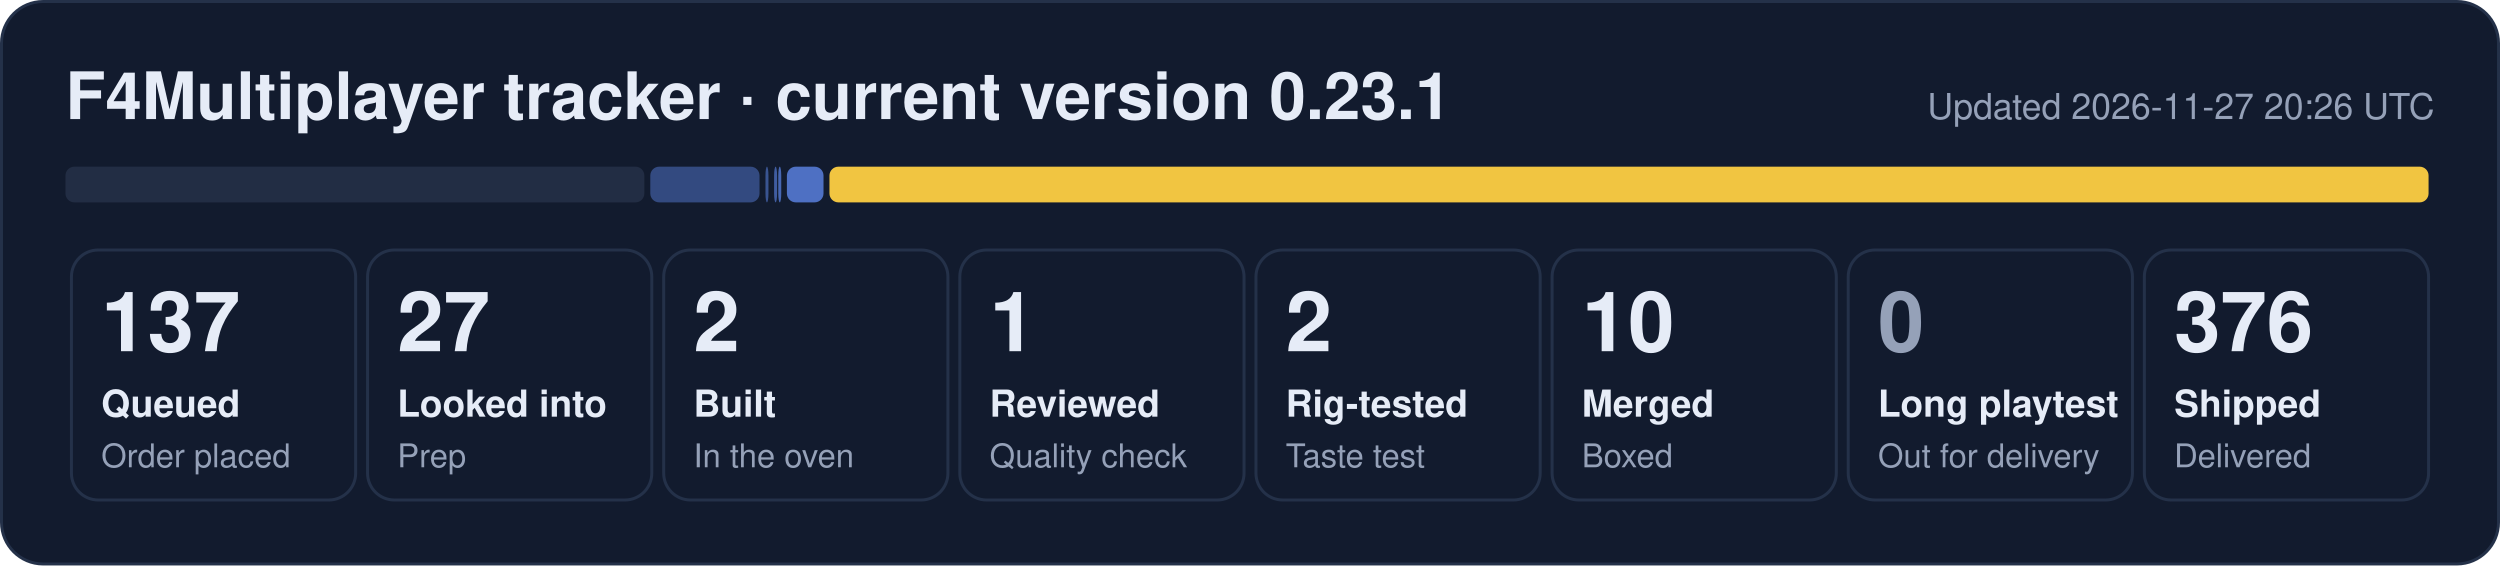
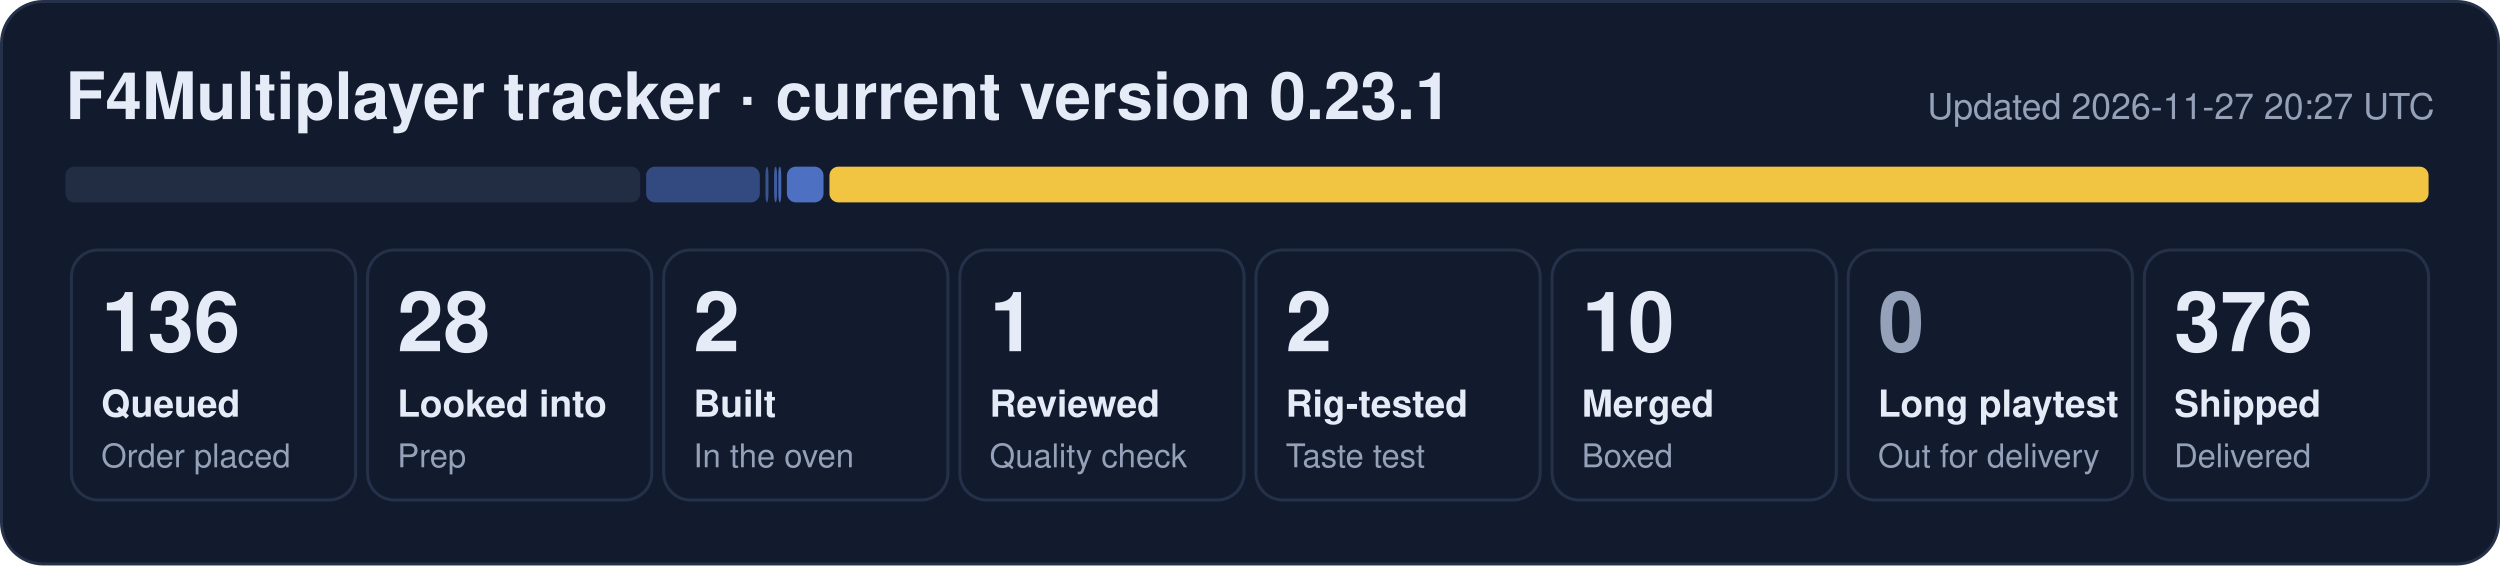
- <svg xmlns="http://www.w3.org/2000/svg" width="840" height="190" viewBox="0 0 840 190" role="img" aria-label="F4Multiplayer tracker: 137 queued, 27 looked into, 2 built, 1 reviewed, 2 rig-tested, 10 merged, 376 shipped">
+ <svg xmlns="http://www.w3.org/2000/svg" width="840" height="190" viewBox="0 0 840 190" role="img" aria-label="F4Multiplayer tracker: 136 queued, 28 looked into, 2 built, 1 reviewed, 2 rig-tested, 10 merged, 376 shipped">
  <rect x="0.5" y="0.5" width="839" height="189" rx="14" fill="#121b2e" stroke="#243149" />
  <text x="22" y="40" font-family="Segoe UI, Helvetica, Arial, sans-serif" font-size="22" font-weight="700" fill="#e6ecf7">F4Multiplayer tracker · current version 0.23.1</text>
-   <text x="818" y="40" font-family="Segoe UI, Helvetica, Arial, sans-serif" font-size="12" fill="#95a1b8" text-anchor="end">Updated 2026-11-27 20:26 UTC</text>
-   <rect x="22.0" y="56" width="194.5" height="12" rx="3" fill="#222d44" fill-opacity="1.00" />
-   <rect x="218.5" y="56" width="36.7" height="12" rx="3" fill="#5d86e8" fill-opacity="0.44" />
+   <text x="818" y="40" font-family="Segoe UI, Helvetica, Arial, sans-serif" font-size="12" fill="#95a1b8" text-anchor="end">Updated 2026-11-27 20:27 UTC</text>
+   <rect x="22.0" y="56" width="193.1" height="12" rx="3" fill="#222d44" fill-opacity="1.00" />
+   <rect x="217.1" y="56" width="38.2" height="12" rx="3" fill="#5d86e8" fill-opacity="0.44" />
  <rect x="257.2" y="56" width="1.0" height="12" rx="3" fill="#5d86e8" fill-opacity="0.53" />
  <rect x="260.1" y="56" width="1.0" height="12" rx="3" fill="#5d86e8" fill-opacity="0.62" />
  <rect x="261.5" y="56" width="1.0" height="12" rx="3" fill="#5d86e8" fill-opacity="0.71" />
  <rect x="264.4" y="56" width="12.3" height="12" rx="3" fill="#5d86e8" fill-opacity="0.80" />
  <rect x="278.7" y="56" width="537.3" height="12" rx="3" fill="#f5c842" fill-opacity="0.98" />
  <rect x="24.0" y="84" width="95.5" height="84" rx="9" fill="none" stroke="#243149" />
-   <text x="34.0" y="118" font-family="Segoe UI, Helvetica, Arial, sans-serif" font-size="28" font-weight="800" fill="#e6ecf7">137</text>
+   <text x="34.0" y="118" font-family="Segoe UI, Helvetica, Arial, sans-serif" font-size="28" font-weight="800" fill="#e6ecf7">136</text>
  <text x="34.0" y="140" font-family="Segoe UI, Helvetica, Arial, sans-serif" font-size="12.5" font-weight="600" fill="#e6ecf7">Queued</text>
  <text x="34.0" y="157" font-family="Segoe UI, Helvetica, Arial, sans-serif" font-size="11" fill="#95a1b8">Order placed</text>
  <rect x="123.5" y="84" width="95.5" height="84" rx="9" fill="none" stroke="#243149" />
-   <text x="133.5" y="118" font-family="Segoe UI, Helvetica, Arial, sans-serif" font-size="28" font-weight="800" fill="#e6ecf7">27</text>
+   <text x="133.5" y="118" font-family="Segoe UI, Helvetica, Arial, sans-serif" font-size="28" font-weight="800" fill="#e6ecf7">28</text>
  <text x="133.5" y="140" font-family="Segoe UI, Helvetica, Arial, sans-serif" font-size="12.5" font-weight="600" fill="#e6ecf7">Looked into</text>
  <text x="133.5" y="157" font-family="Segoe UI, Helvetica, Arial, sans-serif" font-size="11" fill="#95a1b8">Prep</text>
  <rect x="223.0" y="84" width="95.5" height="84" rx="9" fill="none" stroke="#243149" />
  <text x="233.0" y="118" font-family="Segoe UI, Helvetica, Arial, sans-serif" font-size="28" font-weight="800" fill="#e6ecf7">2</text>
  <text x="233.0" y="140" font-family="Segoe UI, Helvetica, Arial, sans-serif" font-size="12.5" font-weight="600" fill="#e6ecf7">Built</text>
  <text x="233.0" y="157" font-family="Segoe UI, Helvetica, Arial, sans-serif" font-size="11" fill="#95a1b8">In the oven</text>
  <rect x="322.5" y="84" width="95.5" height="84" rx="9" fill="none" stroke="#243149" />
  <text x="332.5" y="118" font-family="Segoe UI, Helvetica, Arial, sans-serif" font-size="28" font-weight="800" fill="#e6ecf7">1</text>
  <text x="332.5" y="140" font-family="Segoe UI, Helvetica, Arial, sans-serif" font-size="12.5" font-weight="600" fill="#e6ecf7">Reviewed</text>
  <text x="332.5" y="157" font-family="Segoe UI, Helvetica, Arial, sans-serif" font-size="11" fill="#95a1b8">Quality check</text>
  <rect x="422.0" y="84" width="95.5" height="84" rx="9" fill="none" stroke="#243149" />
  <text x="432.0" y="118" font-family="Segoe UI, Helvetica, Arial, sans-serif" font-size="28" font-weight="800" fill="#e6ecf7">2</text>
  <text x="432.0" y="140" font-family="Segoe UI, Helvetica, Arial, sans-serif" font-size="12.5" font-weight="600" fill="#e6ecf7">Rig-tested</text>
  <text x="432.0" y="157" font-family="Segoe UI, Helvetica, Arial, sans-serif" font-size="11" fill="#95a1b8">Taste test</text>
  <rect x="521.5" y="84" width="95.5" height="84" rx="9" fill="none" stroke="#243149" />
  <text x="531.5" y="118" font-family="Segoe UI, Helvetica, Arial, sans-serif" font-size="28" font-weight="800" fill="#e6ecf7">10</text>
  <text x="531.5" y="140" font-family="Segoe UI, Helvetica, Arial, sans-serif" font-size="12.5" font-weight="600" fill="#e6ecf7">Merged</text>
  <text x="531.5" y="157" font-family="Segoe UI, Helvetica, Arial, sans-serif" font-size="11" fill="#95a1b8">Boxed</text>
  <rect x="621.0" y="84" width="95.5" height="84" rx="9" fill="none" stroke="#243149" />
  <text x="631.0" y="118" font-family="Segoe UI, Helvetica, Arial, sans-serif" font-size="28" font-weight="800" fill="#95a1b8">0</text>
  <text x="631.0" y="140" font-family="Segoe UI, Helvetica, Arial, sans-serif" font-size="12.5" font-weight="600" fill="#e6ecf7">Long playtest</text>
  <text x="631.0" y="157" font-family="Segoe UI, Helvetica, Arial, sans-serif" font-size="11" fill="#95a1b8">Out for delivery</text>
  <rect x="720.5" y="84" width="95.5" height="84" rx="9" fill="none" stroke="#243149" />
  <text x="730.5" y="118" font-family="Segoe UI, Helvetica, Arial, sans-serif" font-size="28" font-weight="800" fill="#e6ecf7">376</text>
  <text x="730.5" y="140" font-family="Segoe UI, Helvetica, Arial, sans-serif" font-size="12.5" font-weight="600" fill="#e6ecf7">Shipped</text>
  <text x="730.5" y="157" font-family="Segoe UI, Helvetica, Arial, sans-serif" font-size="11" fill="#95a1b8">Delivered</text>
</svg>
